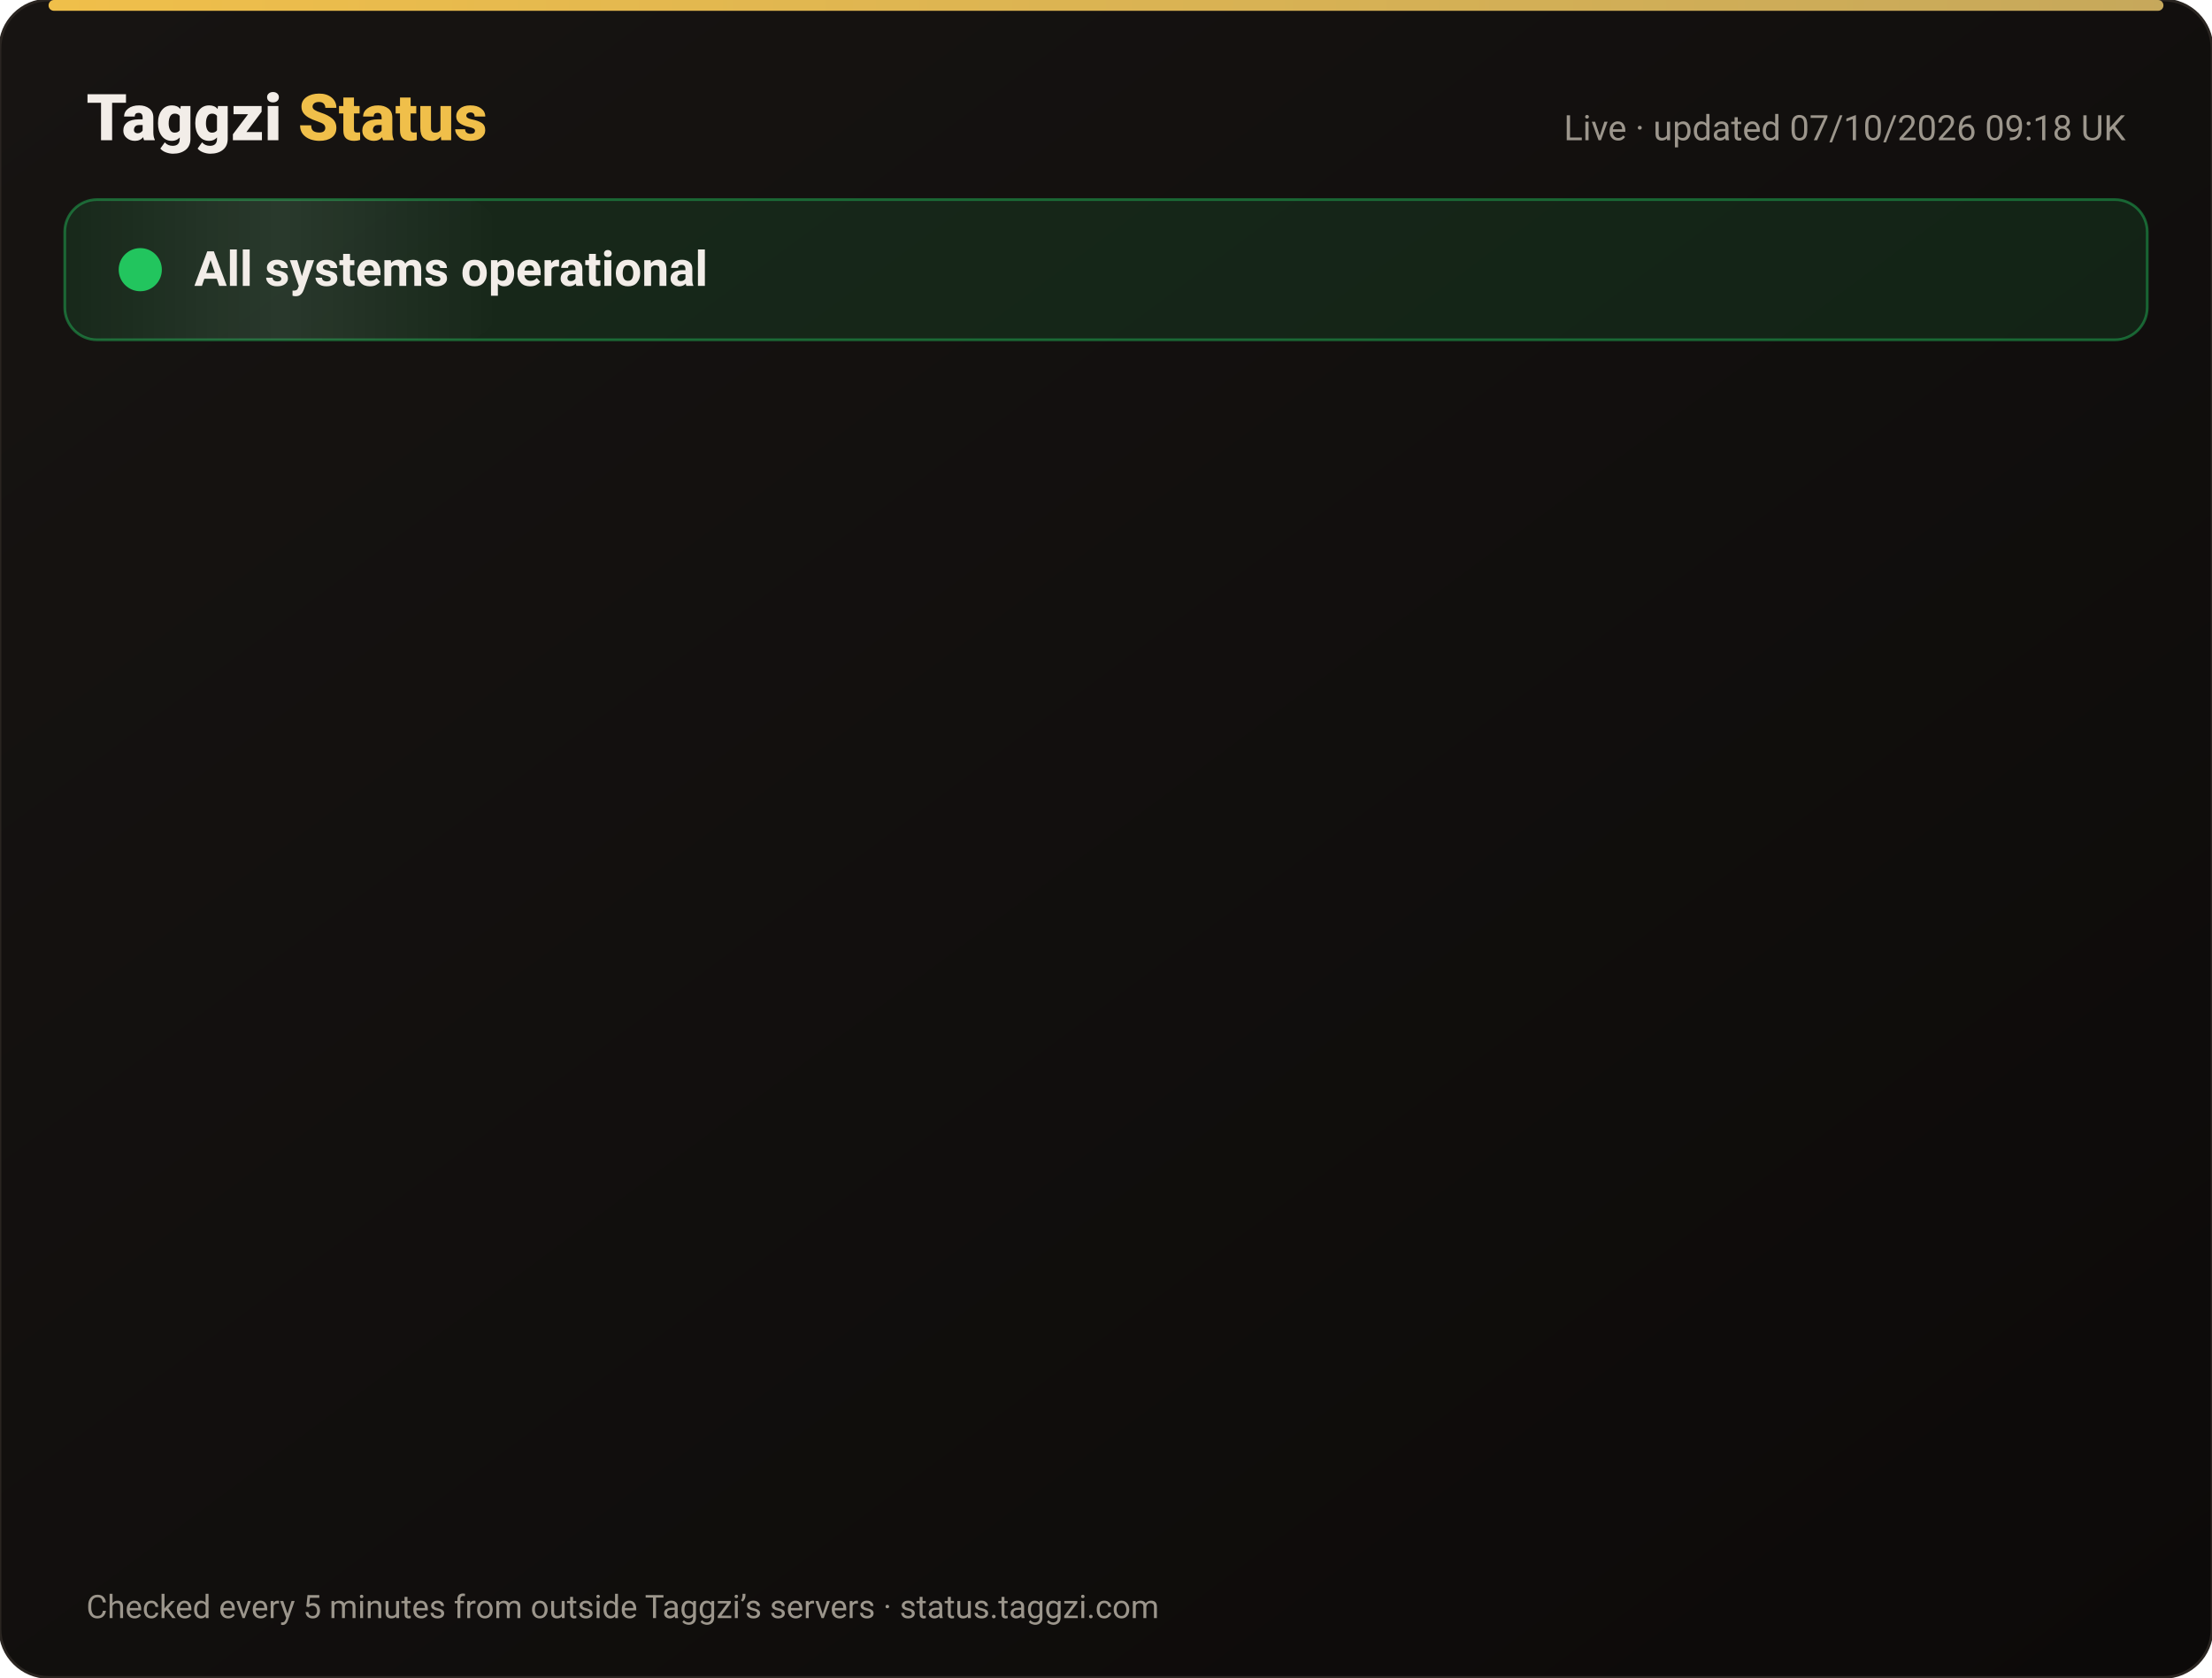
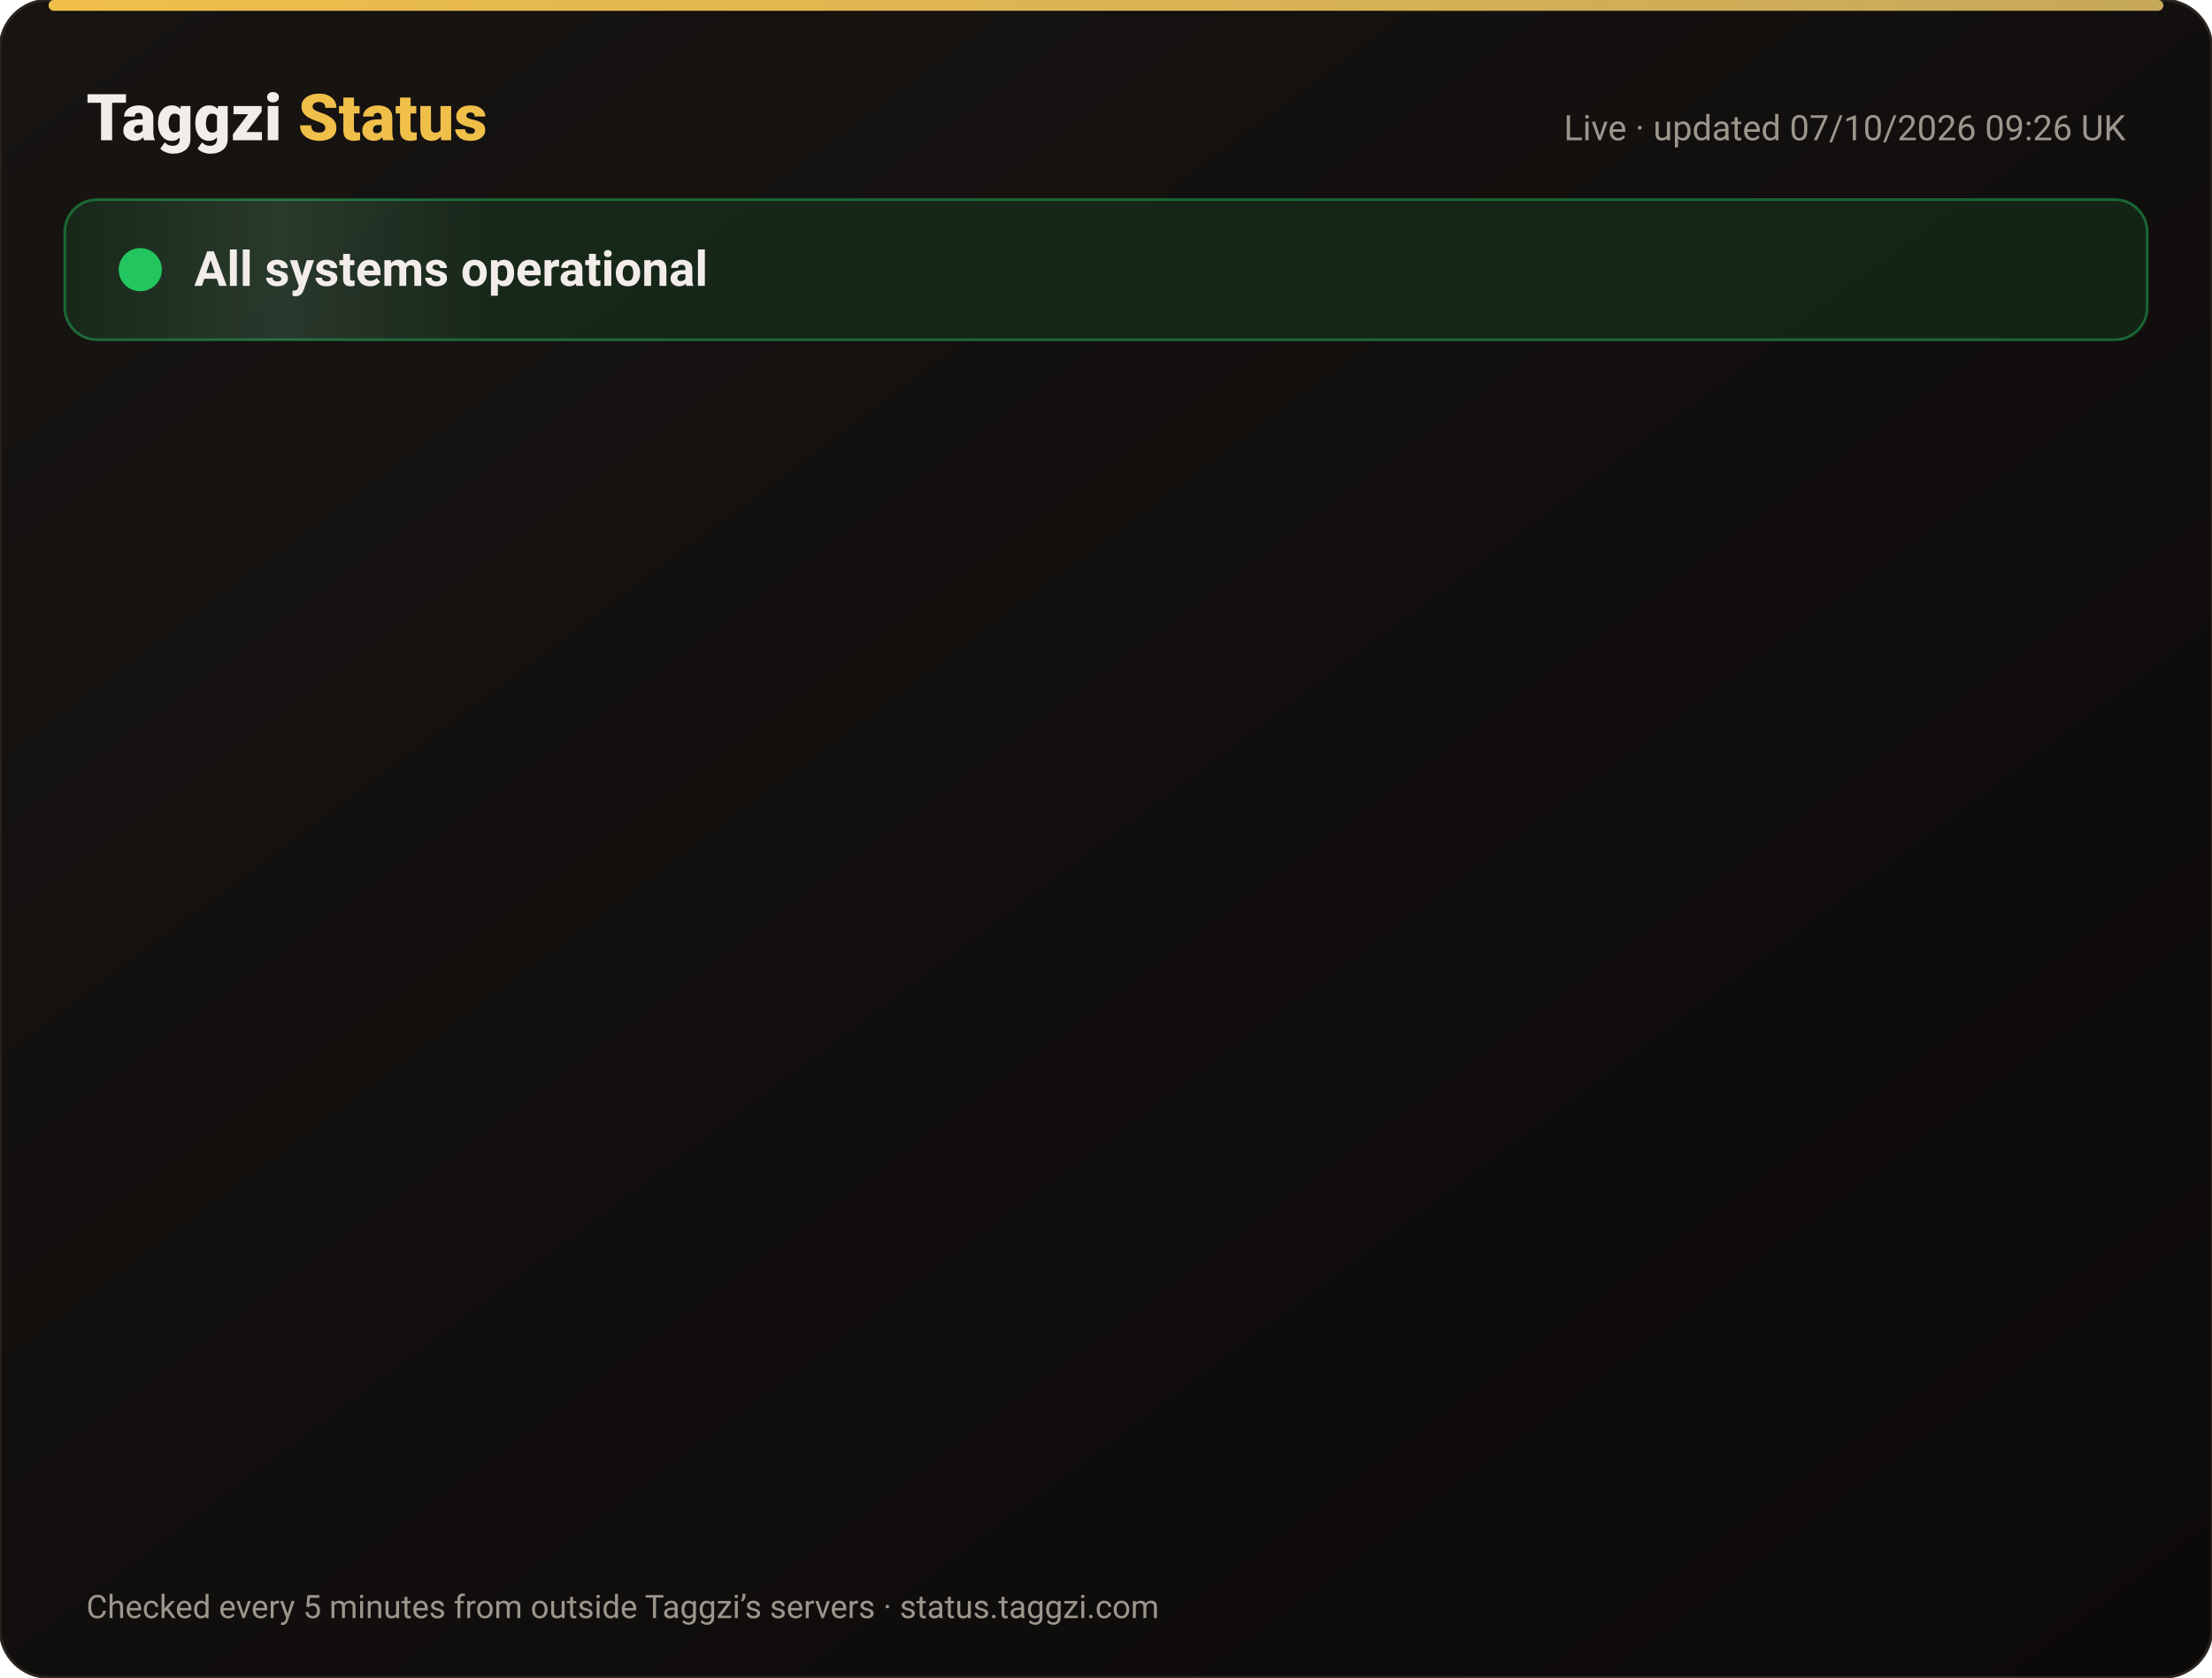
<svg xmlns="http://www.w3.org/2000/svg" width="820" height="622" viewBox="0 0 820 622" font-family="-apple-system,Segoe UI,Roboto,Helvetica,Arial,sans-serif">
  <defs>
    <linearGradient id="bg" x1="0" y1="0" x2="1" y2="1">
      <stop offset="0" stop-color="#171412" />
      <stop offset="1" stop-color="#0C0A09" />
    </linearGradient>
    <linearGradient id="gold" x1="0" x2="1">
      <stop offset="0" stop-color="#F0BF4A" />
      <stop offset="1" stop-color="#c6a85b" />
    </linearGradient>
    <linearGradient id="shine" x1="0" x2="1">
      <stop offset="0" stop-color="#fff" stop-opacity="0" />
      <stop offset=".5" stop-color="#fff" stop-opacity=".08" />
      <stop offset="1" stop-color="#fff" stop-opacity="0" />
    </linearGradient>
  </defs>
  <rect width="820" height="622" rx="18" fill="url(#bg)" stroke="#2a2521" />
  <rect x="18" y="0" width="784" height="4" rx="2" fill="url(#gold)" />
  <text x="32" y="52" font-size="24" font-weight="800" fill="#F2EDE8">Taggzi <tspan fill="#F0BF4A">Status</tspan>
  </text>
-   <text x="788" y="52" font-size="13" fill="#9C968C" text-anchor="end">Live · updated 07/10/2026 09:18 UK</text>
+   <text x="788" y="52" font-size="13" fill="#9C968C" text-anchor="end">Live · updated 07/10/2026 09:26 UK</text>
  <rect x="24" y="74" width="772" height="52" rx="12" fill="#22c55e" fill-opacity=".12" stroke="#22c55e" stroke-opacity=".45" />
  <rect x="24" y="74" width="160" height="52" rx="12" fill="url(#shine)">
    <animate attributeName="x" from="-160" to="820" dur="4s" repeatCount="indefinite" />
  </rect>
  <circle cx="52" cy="100" r="7" fill="#22c55e" />
  <circle cx="52" cy="100" r="7" fill="none" stroke="#22c55e" stroke-width="2">
    <animate attributeName="r" values="7;15;7" dur="2s" repeatCount="indefinite" />
    <animate attributeName="opacity" values=".9;0;.9" dur="2s" repeatCount="indefinite" />
  </circle>
  <text x="72" y="106" font-size="18" font-weight="700" fill="#F2EDE8">All systems operational</text>
  <g opacity="0">
    <animate attributeName="opacity" from="0" to="1" begin="0.00s" dur=".6s" fill="freeze" />
    <line x1="32" y1="188" x2="788" y2="188" stroke="#2a2521" />
    <circle cx="44" cy="166" r="6" fill="#22c55e">
      <animate attributeName="opacity" values="1;.45;1" dur="2.4s" begin="0.00s" repeatCount="indefinite" />
    </circle>
    <text x="62" y="171" font-size="15" font-weight="650" fill="#F2EDE8">Website</text>
    <text x="630" y="171" font-size="13" fill="#9C968C" text-anchor="end">100.00% uptime</text>
    <rect x="648" y="154" width="140" height="24" rx="12" fill="#22c55e" fill-opacity=".14" stroke="#22c55e" stroke-opacity=".5" />
    <text x="718" y="171" font-size="12" font-weight="700" fill="#22c55e" text-anchor="middle">Operational</text>
  </g>
  <g opacity="0">
    <animate attributeName="opacity" from="0" to="1" begin="0.15s" dur=".6s" fill="freeze" />
    <line x1="32" y1="234" x2="788" y2="234" stroke="#2a2521" />
    <circle cx="44" cy="212" r="6" fill="#22c55e">
      <animate attributeName="opacity" values="1;.45;1" dur="2.4s" begin="0.15s" repeatCount="indefinite" />
    </circle>
    <text x="62" y="217" font-size="15" font-weight="650" fill="#F2EDE8">Tag scans</text>
    <text x="630" y="217" font-size="13" fill="#9C968C" text-anchor="end">100.00% uptime</text>
    <rect x="648" y="200" width="140" height="24" rx="12" fill="#22c55e" fill-opacity=".14" stroke="#22c55e" stroke-opacity=".5" />
    <text x="718" y="217" font-size="12" font-weight="700" fill="#22c55e" text-anchor="middle">Operational</text>
  </g>
  <g opacity="0">
    <animate attributeName="opacity" from="0" to="1" begin="0.30s" dur=".6s" fill="freeze" />
    <line x1="32" y1="280" x2="788" y2="280" stroke="#2a2521" />
    <circle cx="44" cy="258" r="6" fill="#22c55e">
      <animate attributeName="opacity" values="1;.45;1" dur="2.4s" begin="0.30s" repeatCount="indefinite" />
    </circle>
    <text x="62" y="263" font-size="15" font-weight="650" fill="#F2EDE8">Manual tag lookup</text>
    <text x="630" y="263" font-size="13" fill="#9C968C" text-anchor="end">100.00% uptime</text>
    <rect x="648" y="246" width="140" height="24" rx="12" fill="#22c55e" fill-opacity=".14" stroke="#22c55e" stroke-opacity=".5" />
    <text x="718" y="263" font-size="12" font-weight="700" fill="#22c55e" text-anchor="middle">Operational</text>
  </g>
  <g opacity="0">
    <animate attributeName="opacity" from="0" to="1" begin="0.45s" dur=".6s" fill="freeze" />
    <line x1="32" y1="326" x2="788" y2="326" stroke="#2a2521" />
    <circle cx="44" cy="304" r="6" fill="#22c55e">
      <animate attributeName="opacity" values="1;.45;1" dur="2.4s" begin="0.45s" repeatCount="indefinite" />
    </circle>
    <text x="62" y="309" font-size="15" font-weight="650" fill="#F2EDE8">App &amp; login</text>
    <text x="630" y="309" font-size="13" fill="#9C968C" text-anchor="end">100.00% uptime</text>
    <rect x="648" y="292" width="140" height="24" rx="12" fill="#22c55e" fill-opacity=".14" stroke="#22c55e" stroke-opacity=".5" />
    <text x="718" y="309" font-size="12" font-weight="700" fill="#22c55e" text-anchor="middle">Operational</text>
  </g>
  <g opacity="0">
    <animate attributeName="opacity" from="0" to="1" begin="0.60s" dur=".6s" fill="freeze" />
    <line x1="32" y1="372" x2="788" y2="372" stroke="#2a2521" />
    <circle cx="44" cy="350" r="6" fill="#22c55e">
      <animate attributeName="opacity" values="1;.45;1" dur="2.4s" begin="0.60s" repeatCount="indefinite" />
    </circle>
    <text x="62" y="355" font-size="15" font-weight="650" fill="#F2EDE8">Community alerts</text>
    <text x="630" y="355" font-size="13" fill="#9C968C" text-anchor="end">100.00% uptime</text>
    <rect x="648" y="338" width="140" height="24" rx="12" fill="#22c55e" fill-opacity=".14" stroke="#22c55e" stroke-opacity=".5" />
    <text x="718" y="355" font-size="12" font-weight="700" fill="#22c55e" text-anchor="middle">Operational</text>
  </g>
  <g opacity="0">
    <animate attributeName="opacity" from="0" to="1" begin="0.75s" dur=".6s" fill="freeze" />
    <line x1="32" y1="418" x2="788" y2="418" stroke="#2a2521" />
    <circle cx="44" cy="396" r="6" fill="#22c55e">
      <animate attributeName="opacity" values="1;.45;1" dur="2.4s" begin="0.75s" repeatCount="indefinite" />
    </circle>
    <text x="62" y="401" font-size="15" font-weight="650" fill="#F2EDE8">Private calling</text>
    <text x="630" y="401" font-size="13" fill="#9C968C" text-anchor="end">100.00% uptime</text>
    <rect x="648" y="384" width="140" height="24" rx="12" fill="#22c55e" fill-opacity=".14" stroke="#22c55e" stroke-opacity=".5" />
    <text x="718" y="401" font-size="12" font-weight="700" fill="#22c55e" text-anchor="middle">Operational</text>
  </g>
  <g opacity="0">
    <animate attributeName="opacity" from="0" to="1" begin="0.90s" dur=".6s" fill="freeze" />
    <line x1="32" y1="464" x2="788" y2="464" stroke="#2a2521" />
    <circle cx="44" cy="442" r="6" fill="#22c55e">
      <animate attributeName="opacity" values="1;.45;1" dur="2.4s" begin="0.90s" repeatCount="indefinite" />
    </circle>
    <text x="62" y="447" font-size="15" font-weight="650" fill="#F2EDE8">Payments</text>
    <text x="630" y="447" font-size="13" fill="#9C968C" text-anchor="end">100.00% uptime</text>
    <rect x="648" y="430" width="140" height="24" rx="12" fill="#22c55e" fill-opacity=".14" stroke="#22c55e" stroke-opacity=".5" />
    <text x="718" y="447" font-size="12" font-weight="700" fill="#22c55e" text-anchor="middle">Operational</text>
  </g>
  <g opacity="0">
    <animate attributeName="opacity" from="0" to="1" begin="1.05s" dur=".6s" fill="freeze" />
    <line x1="32" y1="510" x2="788" y2="510" stroke="#2a2521" />
    <circle cx="44" cy="488" r="6" fill="#22c55e">
      <animate attributeName="opacity" values="1;.45;1" dur="2.4s" begin="1.05s" repeatCount="indefinite" />
    </circle>
    <text x="62" y="493" font-size="15" font-weight="650" fill="#F2EDE8">Email &amp; support</text>
    <text x="630" y="493" font-size="13" fill="#9C968C" text-anchor="end">100.00% uptime</text>
    <rect x="648" y="476" width="140" height="24" rx="12" fill="#22c55e" fill-opacity=".14" stroke="#22c55e" stroke-opacity=".5" />
    <text x="718" y="493" font-size="12" font-weight="700" fill="#22c55e" text-anchor="middle">Operational</text>
  </g>
  <g opacity="0">
    <animate attributeName="opacity" from="0" to="1" begin="1.20s" dur=".6s" fill="freeze" />
    <line x1="32" y1="556" x2="788" y2="556" stroke="#2a2521" />
    <circle cx="44" cy="534" r="6" fill="#22c55e">
      <animate attributeName="opacity" values="1;.45;1" dur="2.4s" begin="1.20s" repeatCount="indefinite" />
    </circle>
    <text x="62" y="539" font-size="15" font-weight="650" fill="#F2EDE8">Secure connection (SSL)</text>
    <text x="630" y="539" font-size="13" fill="#9C968C" text-anchor="end">100.00% uptime</text>
    <rect x="648" y="522" width="140" height="24" rx="12" fill="#22c55e" fill-opacity=".14" stroke="#22c55e" stroke-opacity=".5" />
    <text x="718" y="539" font-size="12" font-weight="700" fill="#22c55e" text-anchor="middle">Operational</text>
  </g>
  <text x="32" y="600" font-size="12" fill="#9C968C">Checked every 5 minutes from outside Taggzi’s servers · status.taggzi.com</text>
</svg>
